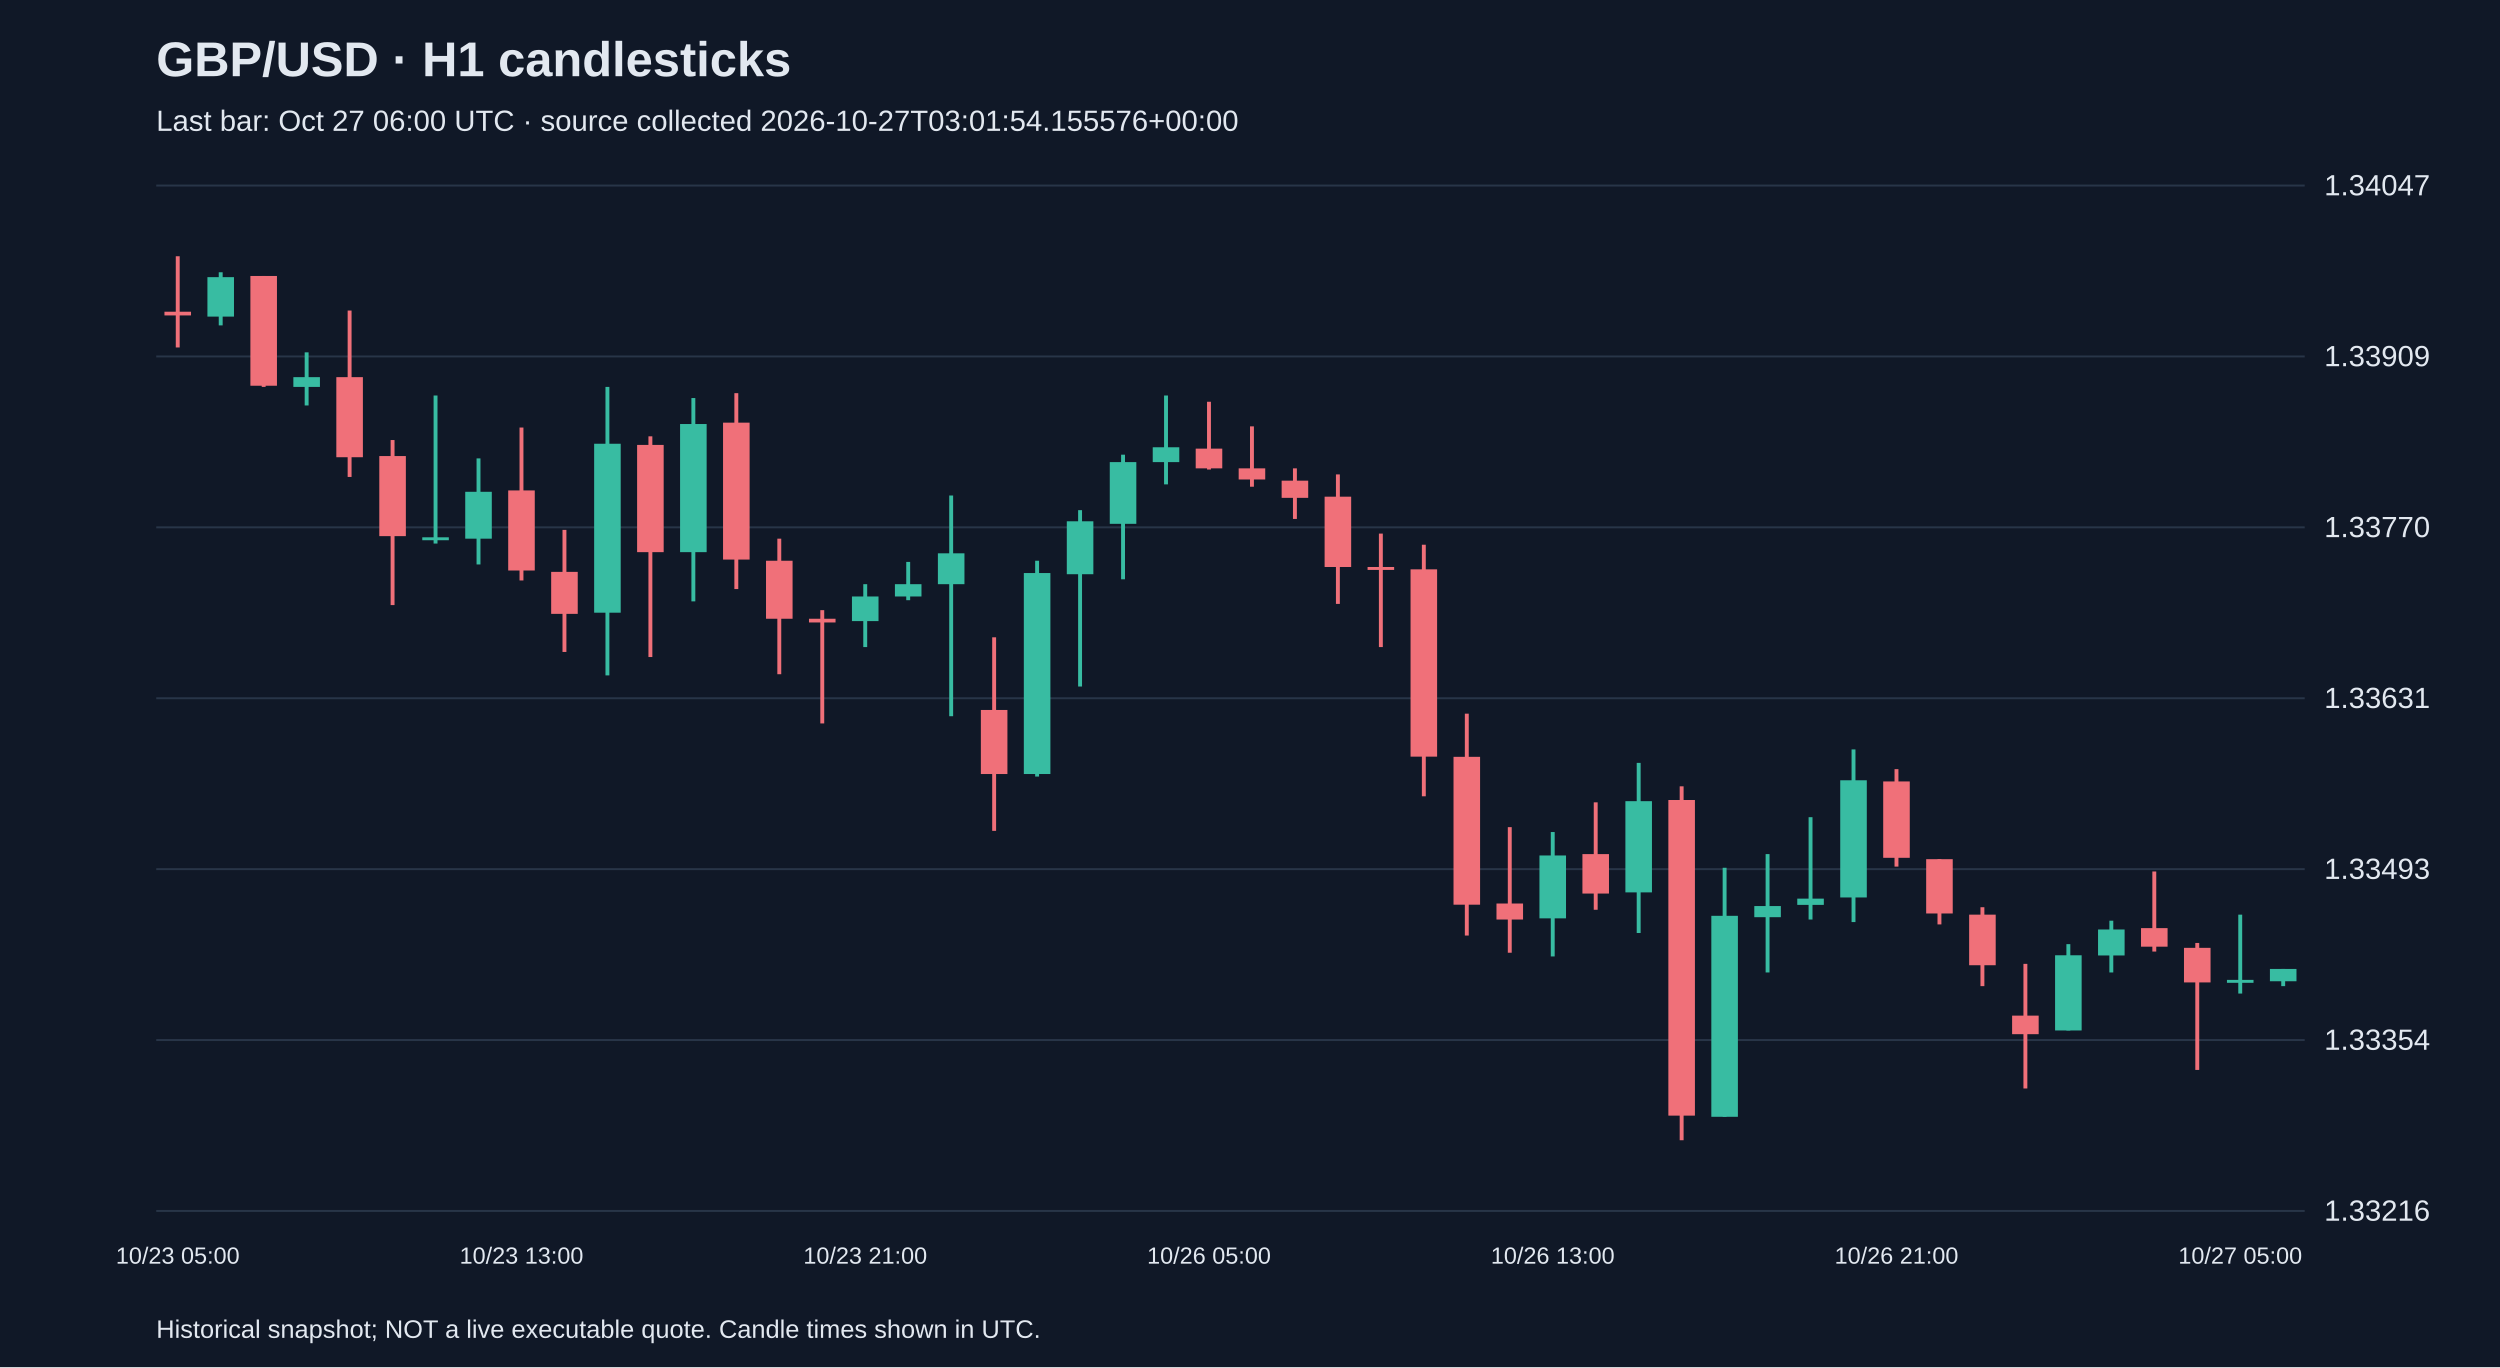
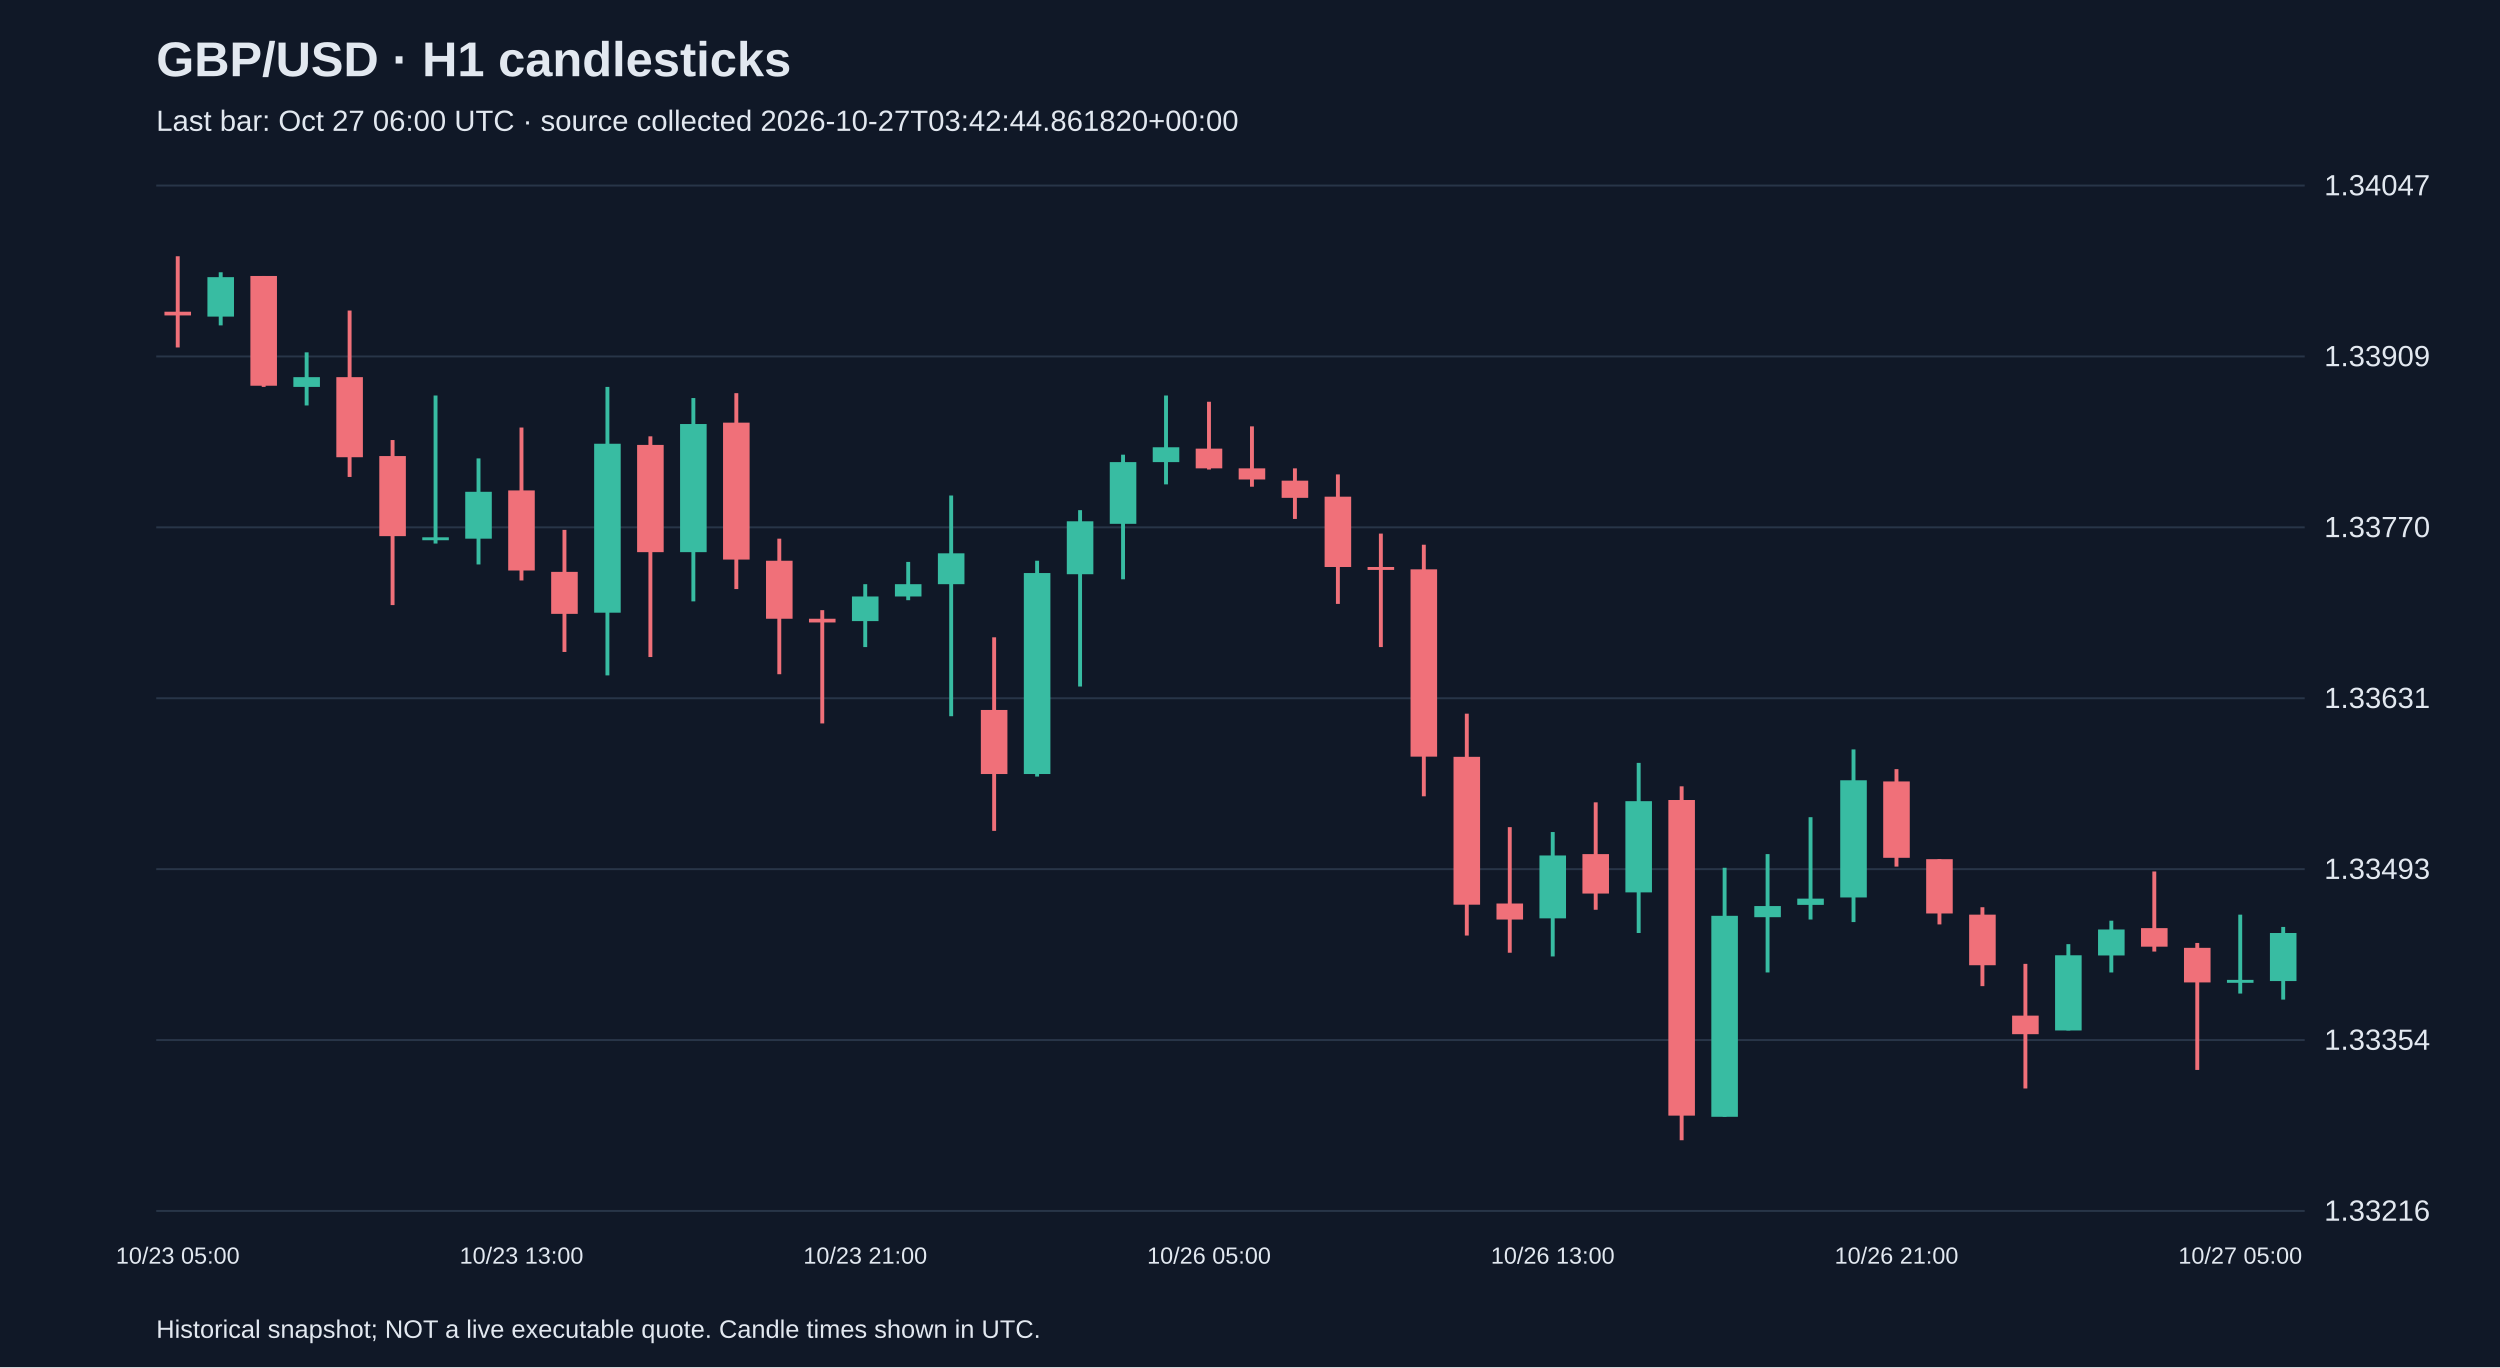
<svg xmlns="http://www.w3.org/2000/svg" viewBox="0 0 1280 700">
  <rect width="100%" height="100%" fill="#101827" />
  <style>text{font-family:Arial,sans-serif;fill:#e2e8f0}</style>
  <text x="80" y="39" font-size="25" font-weight="bold">GBP/USD · H1 candlesticks</text>
-   <text x="80" y="67" font-size="15" fill="#a6b1c5">Last bar: Oct 27 06:00 UTC · source collected 2026-10-27T03:01:54.155576+00:00</text>
+   <text x="80" y="67" font-size="15" fill="#a6b1c5">Last bar: Oct 27 06:00 UTC · source collected 2026-10-27T03:42:44.861820+00:00</text>
  <line x1="80" y1="620.0" x2="1180" y2="620.0" stroke="#283548" />
  <text x="1190" y="625.0" font-size="15">1.33216</text>
  <line x1="80" y1="532.5" x2="1180" y2="532.5" stroke="#283548" />
  <text x="1190" y="537.5" font-size="15">1.33354</text>
  <line x1="80" y1="445.0" x2="1180" y2="445.0" stroke="#283548" />
  <text x="1190" y="450.0" font-size="15">1.33493</text>
  <line x1="80" y1="357.5" x2="1180" y2="357.5" stroke="#283548" />
  <text x="1190" y="362.5" font-size="15">1.33631</text>
  <line x1="80" y1="270.0" x2="1180" y2="270.0" stroke="#283548" />
  <text x="1190" y="275.0" font-size="15">1.33770</text>
  <line x1="80" y1="182.5" x2="1180" y2="182.5" stroke="#283548" />
  <text x="1190" y="187.5" font-size="15">1.33909</text>
  <line x1="80" y1="95.0" x2="1180" y2="95.0" stroke="#283548" />
  <text x="1190" y="100.0" font-size="15">1.34047</text>
  <line x1="91.0" y1="131.2" x2="91.0" y2="177.9" stroke="#f07079" stroke-width="2" />
  <rect x="84.2" y="159.6" width="13.6" height="1.9" fill="#f07079" />
  <text x="91.0" y="647" text-anchor="middle" font-size="12">10/23 05:00</text>
  <line x1="113.0" y1="139.4" x2="113.0" y2="166.6" stroke="#38bca2" stroke-width="2" />
  <rect x="106.2" y="141.9" width="13.6" height="20.2" fill="#38bca2" />
  <line x1="135.0" y1="141.3" x2="135.0" y2="198.1" stroke="#f07079" stroke-width="2" />
  <rect x="128.2" y="141.3" width="13.6" height="56.2" fill="#f07079" />
  <line x1="157.0" y1="180.4" x2="157.0" y2="207.6" stroke="#38bca2" stroke-width="2" />
  <rect x="150.2" y="193.1" width="13.6" height="5.0" fill="#38bca2" />
  <line x1="179.0" y1="159.0" x2="179.0" y2="244.2" stroke="#f07079" stroke-width="2" />
  <rect x="172.2" y="193.1" width="13.6" height="41.0" fill="#f07079" />
  <line x1="201.0" y1="225.3" x2="201.0" y2="309.8" stroke="#f07079" stroke-width="2" />
  <rect x="194.2" y="233.5" width="13.6" height="41.0" fill="#f07079" />
  <line x1="223.0" y1="202.5" x2="223.0" y2="278.3" stroke="#38bca2" stroke-width="2" />
  <rect x="216.2" y="275.1" width="13.6" height="1.5" fill="#38bca2" />
  <line x1="245.0" y1="234.7" x2="245.0" y2="289.0" stroke="#38bca2" stroke-width="2" />
  <rect x="238.2" y="251.8" width="13.6" height="24.0" fill="#38bca2" />
  <line x1="267.0" y1="218.9" x2="267.0" y2="297.2" stroke="#f07079" stroke-width="2" />
  <rect x="260.2" y="251.1" width="13.6" height="41.0" fill="#f07079" />
  <text x="267.0" y="647" text-anchor="middle" font-size="12">10/23 13:00</text>
  <line x1="289.0" y1="271.3" x2="289.0" y2="333.8" stroke="#f07079" stroke-width="2" />
  <rect x="282.2" y="292.8" width="13.6" height="21.5" fill="#f07079" />
  <line x1="311.0" y1="198.1" x2="311.0" y2="345.8" stroke="#38bca2" stroke-width="2" />
  <rect x="304.2" y="227.2" width="13.6" height="86.5" fill="#38bca2" />
  <line x1="333.0" y1="223.4" x2="333.0" y2="336.4" stroke="#f07079" stroke-width="2" />
  <rect x="326.2" y="227.8" width="13.6" height="54.9" fill="#f07079" />
  <line x1="355.0" y1="203.8" x2="355.0" y2="307.9" stroke="#38bca2" stroke-width="2" />
  <rect x="348.2" y="217.1" width="13.6" height="65.6" fill="#38bca2" />
  <line x1="377.0" y1="201.3" x2="377.0" y2="301.6" stroke="#f07079" stroke-width="2" />
  <rect x="370.2" y="216.4" width="13.6" height="70.1" fill="#f07079" />
  <line x1="399.0" y1="275.8" x2="399.0" y2="345.2" stroke="#f07079" stroke-width="2" />
  <rect x="392.2" y="287.1" width="13.6" height="29.7" fill="#f07079" />
  <line x1="421.0" y1="312.4" x2="421.0" y2="370.4" stroke="#f07079" stroke-width="2" />
  <rect x="414.2" y="316.8" width="13.6" height="1.9" fill="#f07079" />
  <line x1="443.0" y1="299.1" x2="443.0" y2="331.3" stroke="#38bca2" stroke-width="2" />
  <rect x="436.2" y="305.4" width="13.6" height="12.6" fill="#38bca2" />
  <text x="443.0" y="647" text-anchor="middle" font-size="12">10/23 21:00</text>
  <line x1="465.0" y1="287.7" x2="465.0" y2="307.3" stroke="#38bca2" stroke-width="2" />
  <rect x="458.2" y="299.1" width="13.6" height="6.3" fill="#38bca2" />
  <line x1="487.0" y1="253.7" x2="487.0" y2="366.7" stroke="#38bca2" stroke-width="2" />
  <rect x="480.2" y="283.3" width="13.6" height="15.8" fill="#38bca2" />
  <line x1="509.0" y1="326.3" x2="509.0" y2="425.4" stroke="#f07079" stroke-width="2" />
  <rect x="502.2" y="363.5" width="13.6" height="32.8" fill="#f07079" />
  <line x1="531.0" y1="287.1" x2="531.0" y2="397.6" stroke="#38bca2" stroke-width="2" />
  <rect x="524.2" y="293.4" width="13.6" height="102.9" fill="#38bca2" />
  <line x1="553.0" y1="261.2" x2="553.0" y2="351.5" stroke="#38bca2" stroke-width="2" />
  <rect x="546.2" y="266.9" width="13.6" height="27.1" fill="#38bca2" />
  <line x1="575.0" y1="232.8" x2="575.0" y2="296.6" stroke="#38bca2" stroke-width="2" />
  <rect x="568.2" y="236.6" width="13.6" height="31.6" fill="#38bca2" />
  <line x1="597.0" y1="202.5" x2="597.0" y2="248.0" stroke="#38bca2" stroke-width="2" />
  <rect x="590.2" y="229.0" width="13.6" height="7.6" fill="#38bca2" />
  <line x1="619.0" y1="205.7" x2="619.0" y2="240.4" stroke="#f07079" stroke-width="2" />
  <rect x="612.2" y="229.7" width="13.6" height="10.1" fill="#f07079" />
  <text x="619.0" y="647" text-anchor="middle" font-size="12">10/26 05:00</text>
  <line x1="641.0" y1="218.3" x2="641.0" y2="249.2" stroke="#f07079" stroke-width="2" />
  <rect x="634.2" y="239.8" width="13.6" height="5.7" fill="#f07079" />
  <line x1="663.0" y1="239.8" x2="663.0" y2="265.7" stroke="#f07079" stroke-width="2" />
  <rect x="656.2" y="246.1" width="13.6" height="8.8" fill="#f07079" />
  <line x1="685.0" y1="242.9" x2="685.0" y2="309.2" stroke="#f07079" stroke-width="2" />
  <rect x="678.2" y="254.3" width="13.6" height="36.0" fill="#f07079" />
  <line x1="707.0" y1="273.2" x2="707.0" y2="331.3" stroke="#f07079" stroke-width="2" />
  <rect x="700.2" y="290.3" width="13.6" height="1.5" fill="#f07079" />
  <line x1="729.0" y1="278.9" x2="729.0" y2="407.7" stroke="#f07079" stroke-width="2" />
  <rect x="722.2" y="291.5" width="13.6" height="95.9" fill="#f07079" />
  <line x1="751.0" y1="365.4" x2="751.0" y2="479.0" stroke="#f07079" stroke-width="2" />
  <rect x="744.2" y="387.5" width="13.6" height="75.7" fill="#f07079" />
  <line x1="773.0" y1="423.5" x2="773.0" y2="487.8" stroke="#f07079" stroke-width="2" />
  <rect x="766.2" y="462.6" width="13.6" height="8.2" fill="#f07079" />
  <line x1="795.0" y1="426.0" x2="795.0" y2="489.7" stroke="#38bca2" stroke-width="2" />
  <rect x="788.2" y="438.0" width="13.6" height="32.2" fill="#38bca2" />
  <text x="795.0" y="647" text-anchor="middle" font-size="12">10/26 13:00</text>
  <line x1="817.0" y1="410.8" x2="817.0" y2="465.8" stroke="#f07079" stroke-width="2" />
  <rect x="810.2" y="437.3" width="13.6" height="20.2" fill="#f07079" />
  <line x1="839.0" y1="390.6" x2="839.0" y2="477.7" stroke="#38bca2" stroke-width="2" />
  <rect x="832.2" y="410.2" width="13.6" height="46.7" fill="#38bca2" />
  <line x1="861.0" y1="402.6" x2="861.0" y2="583.8" stroke="#f07079" stroke-width="2" />
  <rect x="854.2" y="409.6" width="13.6" height="161.6" fill="#f07079" />
  <line x1="883.0" y1="444.3" x2="883.0" y2="571.8" stroke="#38bca2" stroke-width="2" />
  <rect x="876.2" y="468.9" width="13.6" height="102.9" fill="#38bca2" />
  <line x1="905.0" y1="437.3" x2="905.0" y2="497.9" stroke="#38bca2" stroke-width="2" />
  <rect x="898.2" y="463.9" width="13.6" height="5.7" fill="#38bca2" />
  <line x1="927.0" y1="418.4" x2="927.0" y2="470.8" stroke="#38bca2" stroke-width="2" />
  <rect x="920.2" y="460.1" width="13.6" height="3.2" fill="#38bca2" />
  <line x1="949.0" y1="383.7" x2="949.0" y2="472.1" stroke="#38bca2" stroke-width="2" />
  <rect x="942.2" y="399.5" width="13.6" height="60.0" fill="#38bca2" />
  <line x1="971.0" y1="393.8" x2="971.0" y2="443.7" stroke="#f07079" stroke-width="2" />
  <rect x="964.2" y="400.1" width="13.6" height="39.1" fill="#f07079" />
  <text x="971.0" y="647" text-anchor="middle" font-size="12">10/26 21:00</text>
  <line x1="993.0" y1="439.9" x2="993.0" y2="473.3" stroke="#f07079" stroke-width="2" />
  <rect x="986.2" y="439.9" width="13.6" height="27.8" fill="#f07079" />
  <line x1="1015.0" y1="464.5" x2="1015.0" y2="504.9" stroke="#f07079" stroke-width="2" />
  <rect x="1008.2" y="468.3" width="13.6" height="25.9" fill="#f07079" />
  <line x1="1037.0" y1="493.5" x2="1037.0" y2="557.3" stroke="#f07079" stroke-width="2" />
  <rect x="1030.2" y="520.0" width="13.6" height="9.5" fill="#f07079" />
  <line x1="1059.0" y1="483.4" x2="1059.0" y2="527.6" stroke="#38bca2" stroke-width="2" />
  <rect x="1052.2" y="489.1" width="13.6" height="38.5" fill="#38bca2" />
  <line x1="1081.0" y1="471.4" x2="1081.0" y2="497.9" stroke="#38bca2" stroke-width="2" />
  <rect x="1074.2" y="475.9" width="13.6" height="13.3" fill="#38bca2" />
  <line x1="1103.0" y1="446.2" x2="1103.0" y2="487.2" stroke="#f07079" stroke-width="2" />
  <rect x="1096.2" y="475.2" width="13.6" height="9.5" fill="#f07079" />
  <line x1="1125.0" y1="482.8" x2="1125.0" y2="547.8" stroke="#f07079" stroke-width="2" />
  <rect x="1118.2" y="485.3" width="13.6" height="17.7" fill="#f07079" />
  <line x1="1147.0" y1="468.3" x2="1147.0" y2="508.7" stroke="#38bca2" stroke-width="2" />
  <rect x="1140.2" y="501.7" width="13.6" height="1.5" fill="#38bca2" />
  <text x="1147.0" y="647" text-anchor="middle" font-size="12">10/27 05:00</text>
-   <line x1="1169.0" y1="496.1" x2="1169.0" y2="504.9" stroke="#38bca2" stroke-width="2" />
-   <rect x="1162.2" y="496.1" width="13.6" height="6.3" fill="#38bca2" />
+   <line x1="1169.0" y1="474.6" x2="1169.0" y2="511.8" stroke="#38bca2" stroke-width="2" />
+   <rect x="1162.2" y="477.7" width="13.6" height="24.6" fill="#38bca2" />
  <text x="80" y="685" font-size="13">Historical snapshot; NOT a live executable quote. Candle times shown in UTC.</text>
</svg>
